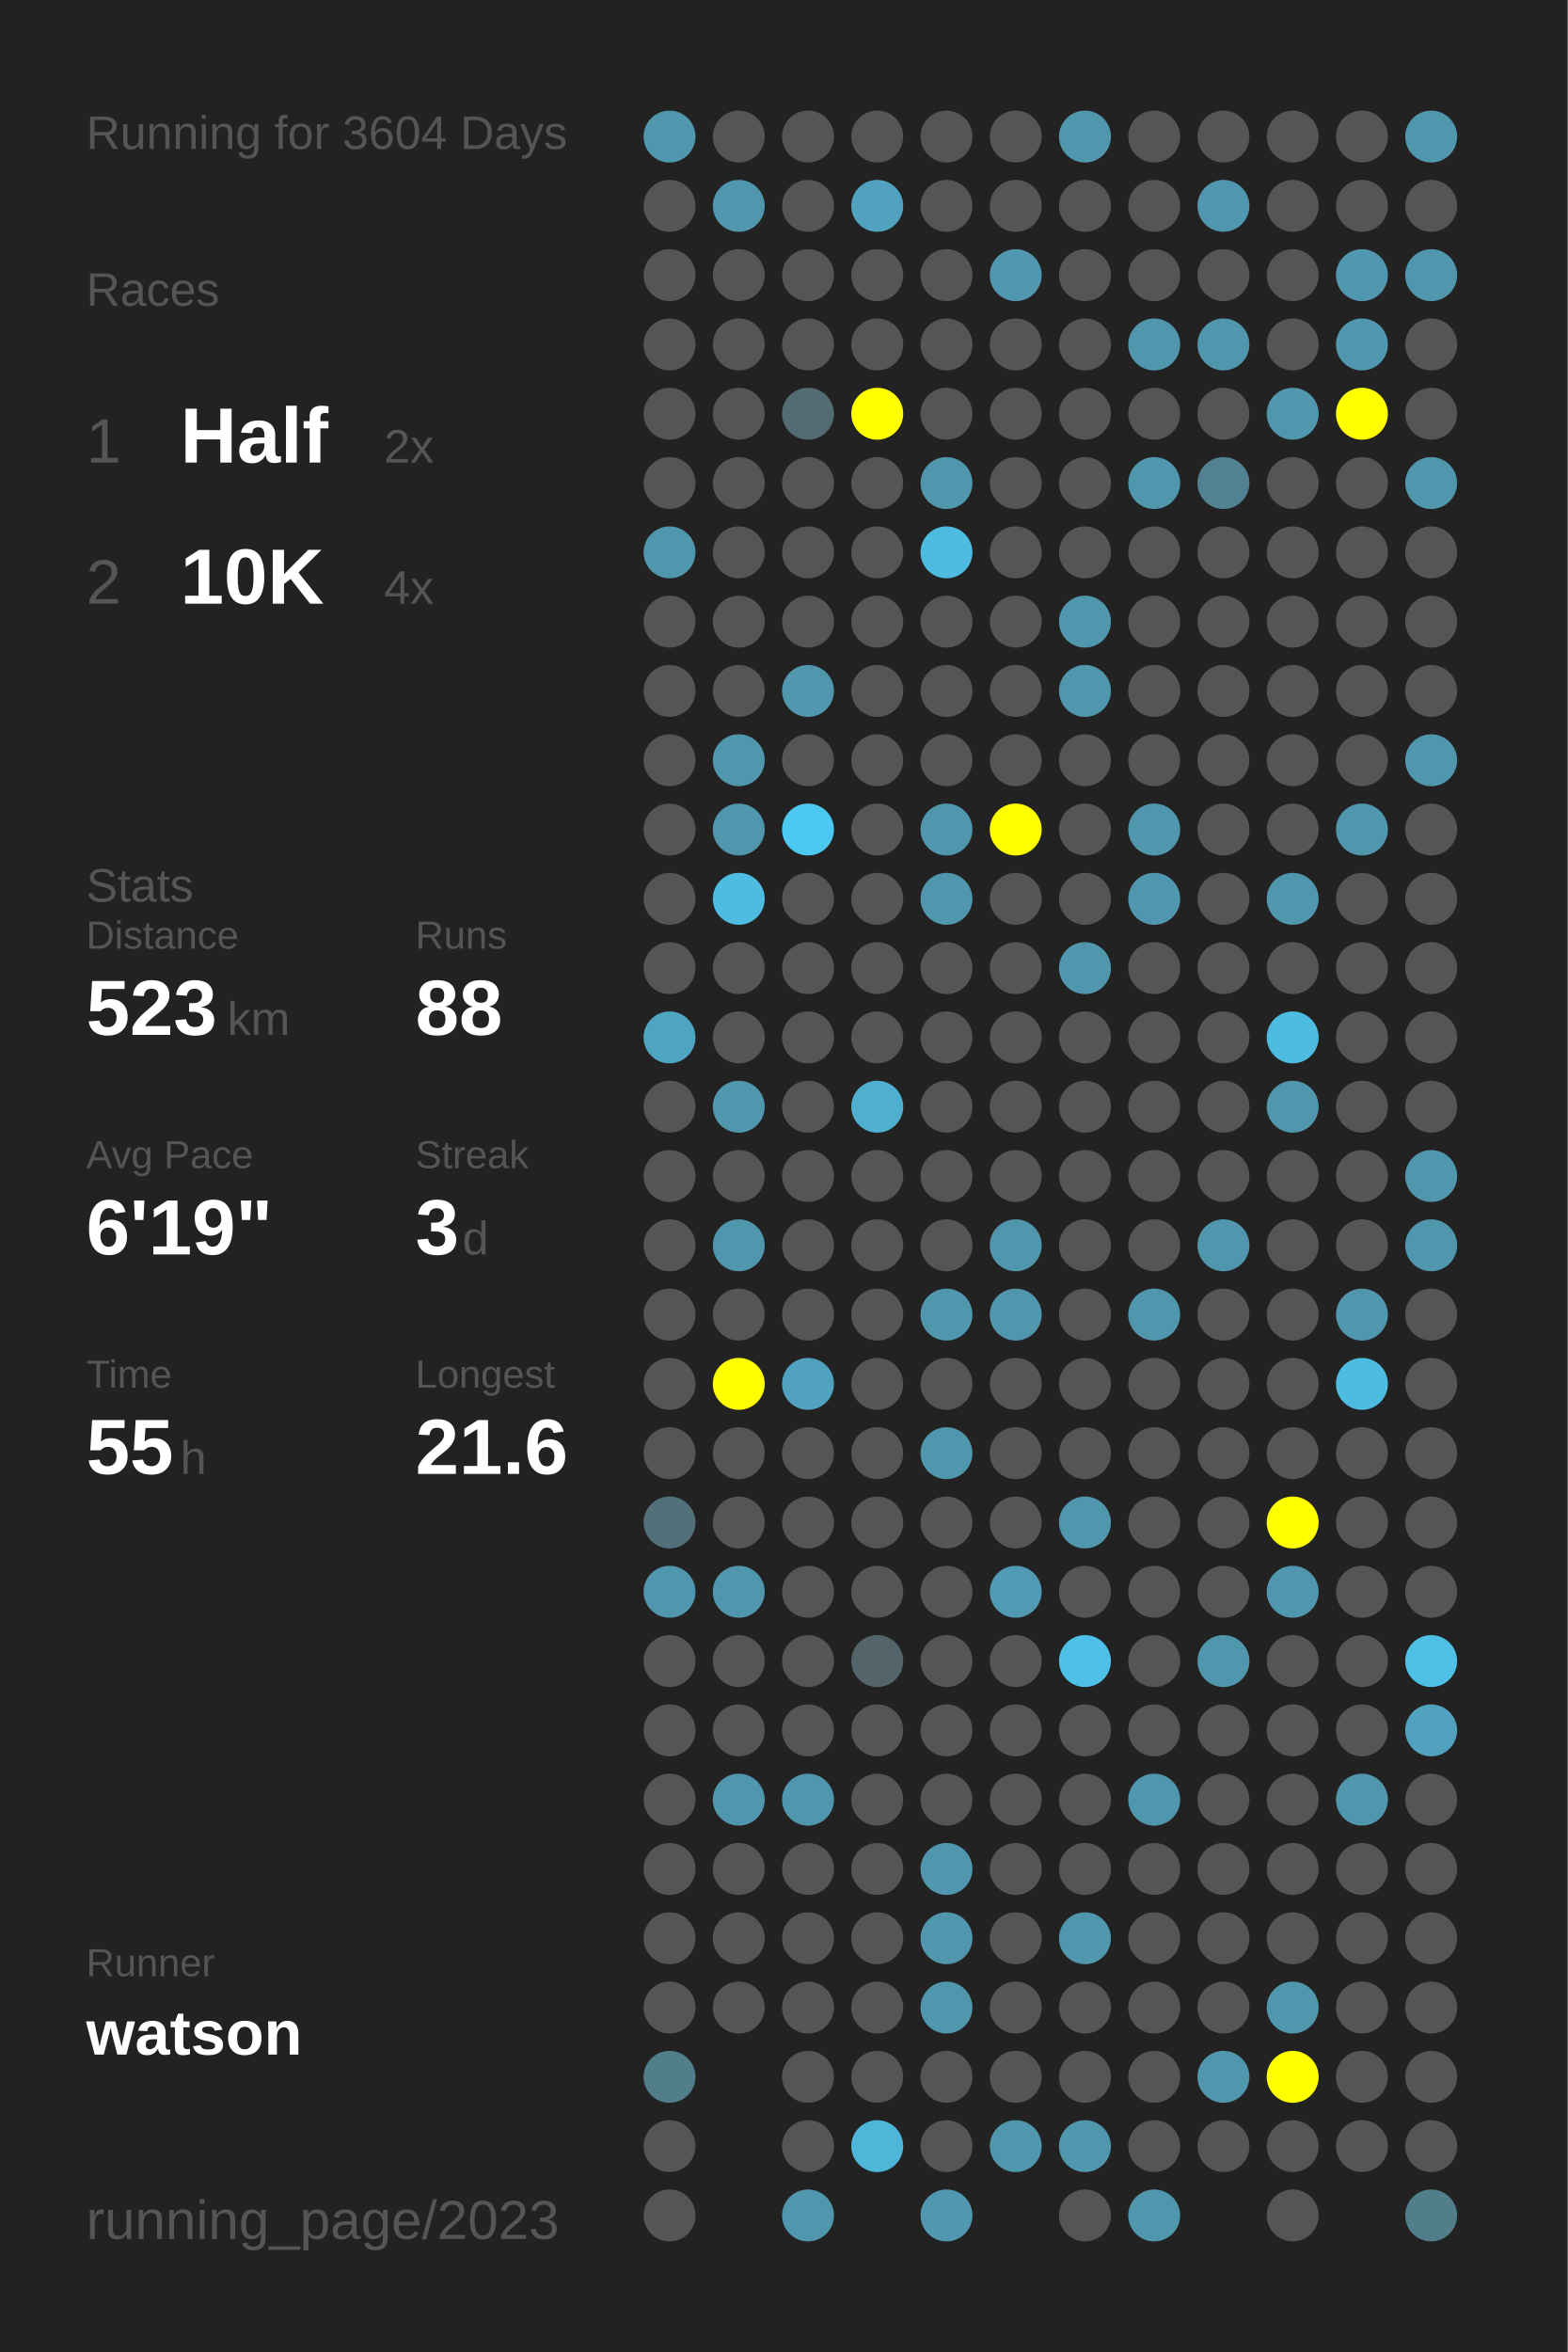
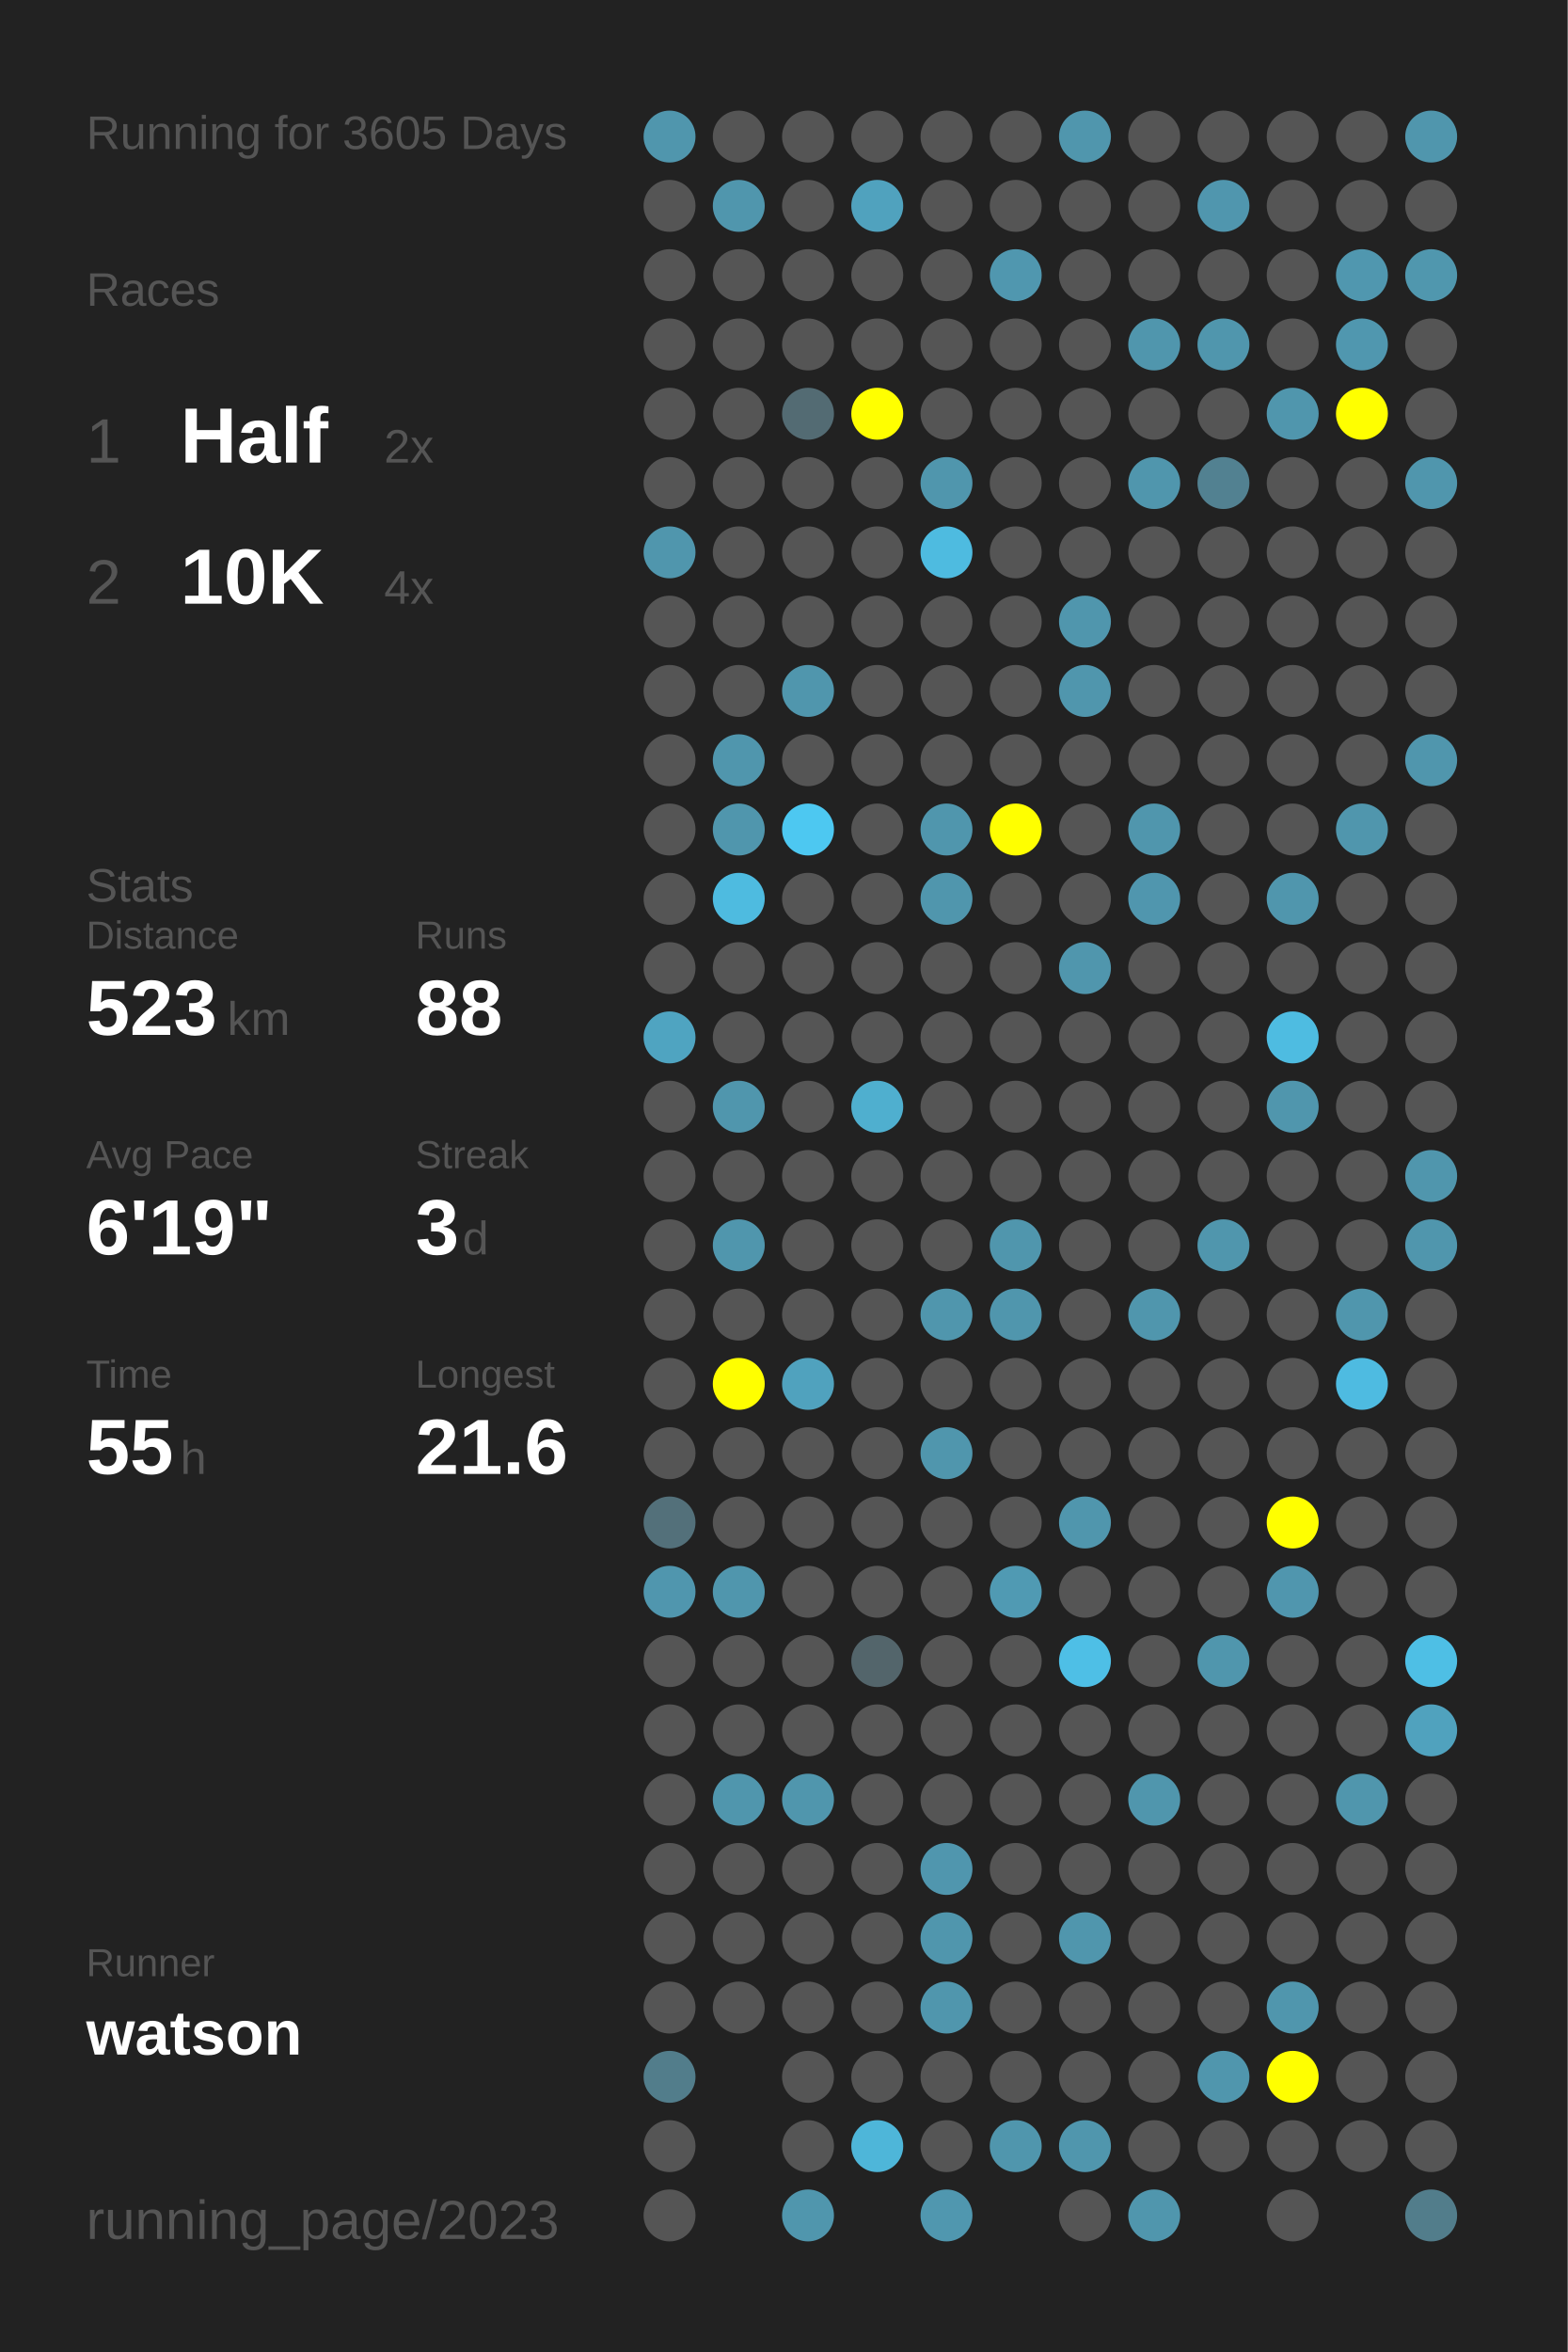
<svg xmlns="http://www.w3.org/2000/svg" baseProfile="full" height="300mm" version="1.1" viewBox="0,0,200,300" width="200mm">
  <defs />
  <rect fill="#222222" height="300" width="200" x="0" y="0" />
-   <text fill="#555555" style="font-size:6px; font-family:Arial;" x="11" y="19">Running for 3604 Days</text>
+   <text fill="#555555" style="font-size:6px; font-family:Arial;" x="11" y="19">Running for 3605 Days</text>
  <text fill="#555555" style="font-size:6px; font-family:Arial;" x="11" y="39">Races</text>
  <text fill="#555555" style="font-size:8px; font-family:Arial;" x="11" y="59">1</text>
  <text fill="#FFFFFF" style="font-size:10px; font-family:Arial; font-weight:bold;" x="23" y="59">Half</text>
  <text fill="#555555" style="font-size:6px; font-family:Arial;" x="49" y="59">2x</text>
  <text fill="#555555" style="font-size:8px; font-family:Arial;" x="11" y="77">2</text>
  <text fill="#FFFFFF" style="font-size:10px; font-family:Arial; font-weight:bold;" x="23" y="77">10K</text>
  <text fill="#555555" style="font-size:6px; font-family:Arial;" x="49" y="77">4x</text>
  <text fill="#555555" style="font-size:6px; font-family:Arial;" x="11" y="115">Stats</text>
  <text fill="#555555" style="font-size:5px; font-family:Arial;" x="11" y="121">Distance</text>
  <text fill="#FFFFFF" style="font-size:10px; font-family:Arial; font-weight:bold;" x="11" y="132">523</text>
  <text fill="#555555" style="font-size:6px; font-family:Arial;" x="29" y="132">km</text>
  <text fill="#555555" style="font-size:5px; font-family:Arial;" x="53" y="121">Runs</text>
  <text fill="#FFFFFF" style="font-size:10px; font-family:Arial; font-weight:bold;" x="53" y="132">88</text>
  <text fill="#555555" style="font-size:5px; font-family:Arial;" x="11" y="149">Avg Pace</text>
  <text fill="#FFFFFF" style="font-size:10px; font-family:Arial; font-weight:bold;" x="11" y="160">6'19"</text>
  <text fill="#555555" style="font-size:5px; font-family:Arial;" x="53" y="149">Streak</text>
  <text fill="#FFFFFF" style="font-size:10px; font-family:Arial; font-weight:bold;" x="53" y="160">3</text>
  <text fill="#555555" style="font-size:6px; font-family:Arial;" x="59" y="160">d</text>
  <text fill="#555555" style="font-size:5px; font-family:Arial;" x="11" y="177">Time</text>
  <text fill="#FFFFFF" style="font-size:10px; font-family:Arial; font-weight:bold;" x="11" y="188">55</text>
  <text fill="#555555" style="font-size:6px; font-family:Arial;" x="23" y="188">h</text>
  <text fill="#555555" style="font-size:5px; font-family:Arial;" x="53" y="177">Longest</text>
  <text fill="#FFFFFF" style="font-size:10px; font-family:Arial; font-weight:bold;" x="53" y="188">21.6</text>
  <text fill="#555555" style="font-size:5px; font-family:Arial;" x="11" y="252.065">Runner</text>
  <text fill="#FFFFFF" style="font-size:8px; font-family:Arial; font-weight:bold;" x="11" y="262.065">watson</text>
  <text fill="#555555" style="font-size:7px; font-family:Arial;" x="11" y="285.581">running_page/2023</text>
  <circle cx="85.417" cy="17.419" fill="#5096ad" r="3.312" />
  <circle cx="85.417" cy="26.258" fill="#555555" r="3.312" />
  <circle cx="85.417" cy="35.097" fill="#555555" r="3.312" />
  <circle cx="85.417" cy="43.935" fill="#555555" r="3.312" />
  <circle cx="85.417" cy="52.774" fill="#555555" r="3.312" />
  <circle cx="85.417" cy="61.613" fill="#555555" r="3.312" />
  <circle cx="85.417" cy="70.452" fill="#5096ad" r="3.312" />
  <circle cx="85.417" cy="79.29" fill="#555555" r="3.312" />
  <circle cx="85.417" cy="88.129" fill="#555555" r="3.312" />
  <circle cx="85.417" cy="96.968" fill="#555555" r="3.312" />
  <circle cx="85.417" cy="105.806" fill="#555555" r="3.312" />
  <circle cx="85.417" cy="114.645" fill="#555555" r="3.312" />
  <circle cx="85.417" cy="123.484" fill="#555555" r="3.312" />
  <circle cx="85.417" cy="132.323" fill="#4fa4c1" r="3.312" />
  <circle cx="85.417" cy="141.161" fill="#555555" r="3.312" />
  <circle cx="85.417" cy="150" fill="#555555" r="3.312" />
  <circle cx="85.417" cy="158.839" fill="#555555" r="3.312" />
  <circle cx="85.417" cy="167.677" fill="#555555" r="3.312" />
  <circle cx="85.417" cy="176.516" fill="#555555" r="3.312" />
  <circle cx="85.417" cy="185.355" fill="#555555" r="3.312" />
  <circle cx="85.417" cy="194.194" fill="#53707a" r="3.312" />
  <circle cx="85.417" cy="203.032" fill="#5096ae" r="3.312" />
  <circle cx="85.417" cy="211.871" fill="#555555" r="3.312" />
  <circle cx="85.417" cy="220.71" fill="#555555" r="3.312" />
  <circle cx="85.417" cy="229.548" fill="#555555" r="3.312" />
  <circle cx="85.417" cy="238.387" fill="#555555" r="3.312" />
  <circle cx="85.417" cy="247.226" fill="#555555" r="3.312" />
  <circle cx="85.417" cy="256.065" fill="#555555" r="3.312" />
  <circle cx="85.417" cy="264.903" fill="#527d8b" r="3.312" />
  <circle cx="85.417" cy="273.742" fill="#555555" r="3.312" />
  <circle cx="85.417" cy="282.581" fill="#555555" r="3.312" />
  <circle cx="94.25" cy="17.419" fill="#555555" r="3.312" />
  <circle cx="94.25" cy="26.258" fill="#5096ad" r="3.312" />
  <circle cx="94.25" cy="35.097" fill="#555555" r="3.312" />
  <circle cx="94.25" cy="43.935" fill="#555555" r="3.312" />
  <circle cx="94.25" cy="52.774" fill="#555555" r="3.312" />
  <circle cx="94.25" cy="61.613" fill="#555555" r="3.312" />
  <circle cx="94.25" cy="70.452" fill="#555555" r="3.312" />
  <circle cx="94.25" cy="79.29" fill="#555555" r="3.312" />
  <circle cx="94.25" cy="88.129" fill="#555555" r="3.312" />
  <circle cx="94.25" cy="96.968" fill="#5096ad" r="3.312" />
  <circle cx="94.25" cy="105.806" fill="#5096ad" r="3.312" />
  <circle cx="94.25" cy="114.645" fill="#4ebbe0" r="3.312" />
  <circle cx="94.25" cy="123.484" fill="#555555" r="3.312" />
  <circle cx="94.25" cy="132.323" fill="#555555" r="3.312" />
  <circle cx="94.25" cy="141.161" fill="#5096ad" r="3.312" />
  <circle cx="94.25" cy="150" fill="#555555" r="3.312" />
  <circle cx="94.25" cy="158.839" fill="#5096ad" r="3.312" />
  <circle cx="94.25" cy="167.677" fill="#555555" r="3.312" />
  <circle cx="94.25" cy="176.516" fill="#FFFF00" r="3.312" />
  <circle cx="94.25" cy="185.355" fill="#555555" r="3.312" />
  <circle cx="94.25" cy="194.194" fill="#555555" r="3.312" />
  <circle cx="94.25" cy="203.032" fill="#5096ad" r="3.312" />
  <circle cx="94.25" cy="211.871" fill="#555555" r="3.312" />
  <circle cx="94.25" cy="220.71" fill="#555555" r="3.312" />
  <circle cx="94.25" cy="229.548" fill="#5096ad" r="3.312" />
  <circle cx="94.25" cy="238.387" fill="#555555" r="3.312" />
  <circle cx="94.25" cy="247.226" fill="#555555" r="3.312" />
  <circle cx="94.25" cy="256.065" fill="#555555" r="3.312" />
  <circle cx="103.083" cy="17.419" fill="#555555" r="3.312" />
  <circle cx="103.083" cy="26.258" fill="#555555" r="3.312" />
  <circle cx="103.083" cy="35.097" fill="#555555" r="3.312" />
  <circle cx="103.083" cy="43.935" fill="#555555" r="3.312" />
  <circle cx="103.083" cy="52.774" fill="#536b73" r="3.312" />
  <circle cx="103.083" cy="61.613" fill="#555555" r="3.312" />
  <circle cx="103.083" cy="70.452" fill="#555555" r="3.312" />
  <circle cx="103.083" cy="79.29" fill="#555555" r="3.312" />
  <circle cx="103.083" cy="88.129" fill="#5096ad" r="3.312" />
  <circle cx="103.083" cy="96.968" fill="#555555" r="3.312" />
  <circle cx="103.083" cy="105.806" fill="#4dc8f1" r="3.312" />
  <circle cx="103.083" cy="114.645" fill="#555555" r="3.312" />
  <circle cx="103.083" cy="123.484" fill="#555555" r="3.312" />
  <circle cx="103.083" cy="132.323" fill="#555555" r="3.312" />
  <circle cx="103.083" cy="141.161" fill="#555555" r="3.312" />
  <circle cx="103.083" cy="150" fill="#555555" r="3.312" />
  <circle cx="103.083" cy="158.839" fill="#555555" r="3.312" />
  <circle cx="103.083" cy="167.677" fill="#555555" r="3.312" />
  <circle cx="103.083" cy="176.516" fill="#50a2be" r="3.312" />
  <circle cx="103.083" cy="185.355" fill="#555555" r="3.312" />
  <circle cx="103.083" cy="194.194" fill="#555555" r="3.312" />
  <circle cx="103.083" cy="203.032" fill="#555555" r="3.312" />
  <circle cx="103.083" cy="211.871" fill="#555555" r="3.312" />
  <circle cx="103.083" cy="220.71" fill="#555555" r="3.312" />
  <circle cx="103.083" cy="229.548" fill="#5096ad" r="3.312" />
  <circle cx="103.083" cy="238.387" fill="#555555" r="3.312" />
  <circle cx="103.083" cy="247.226" fill="#555555" r="3.312" />
  <circle cx="103.083" cy="256.065" fill="#555555" r="3.312" />
  <circle cx="103.083" cy="264.903" fill="#555555" r="3.312" />
  <circle cx="103.083" cy="273.742" fill="#555555" r="3.312" />
  <circle cx="103.083" cy="282.581" fill="#5096ad" r="3.312" />
  <circle cx="111.917" cy="17.419" fill="#555555" r="3.312" />
  <circle cx="111.917" cy="26.258" fill="#50a2be" r="3.312" />
  <circle cx="111.917" cy="35.097" fill="#555555" r="3.312" />
  <circle cx="111.917" cy="43.935" fill="#555555" r="3.312" />
  <circle cx="111.917" cy="52.774" fill="#FFFF00" r="3.312" />
  <circle cx="111.917" cy="61.613" fill="#555555" r="3.312" />
  <circle cx="111.917" cy="70.452" fill="#555555" r="3.312" />
  <circle cx="111.917" cy="79.29" fill="#555555" r="3.312" />
  <circle cx="111.917" cy="88.129" fill="#555555" r="3.312" />
  <circle cx="111.917" cy="96.968" fill="#555555" r="3.312" />
  <circle cx="111.917" cy="105.806" fill="#555555" r="3.312" />
  <circle cx="111.917" cy="114.645" fill="#555555" r="3.312" />
  <circle cx="111.917" cy="123.484" fill="#555555" r="3.312" />
  <circle cx="111.917" cy="132.323" fill="#555555" r="3.312" />
  <circle cx="111.917" cy="141.161" fill="#4fafcf" r="3.312" />
  <circle cx="111.917" cy="150" fill="#555555" r="3.312" />
  <circle cx="111.917" cy="158.839" fill="#555555" r="3.312" />
  <circle cx="111.917" cy="167.677" fill="#555555" r="3.312" />
  <circle cx="111.917" cy="176.516" fill="#555555" r="3.312" />
  <circle cx="111.917" cy="185.355" fill="#555555" r="3.312" />
  <circle cx="111.917" cy="194.194" fill="#555555" r="3.312" />
  <circle cx="111.917" cy="203.032" fill="#555555" r="3.312" />
  <circle cx="111.917" cy="211.871" fill="#53656b" r="3.312" />
  <circle cx="111.917" cy="220.71" fill="#555555" r="3.312" />
  <circle cx="111.917" cy="229.548" fill="#555555" r="3.312" />
  <circle cx="111.917" cy="238.387" fill="#555555" r="3.312" />
  <circle cx="111.917" cy="247.226" fill="#555555" r="3.312" />
  <circle cx="111.917" cy="256.065" fill="#555555" r="3.312" />
  <circle cx="111.917" cy="264.903" fill="#555555" r="3.312" />
  <circle cx="111.917" cy="273.742" fill="#4eb6d9" r="3.312" />
  <circle cx="120.75" cy="17.419" fill="#555555" r="3.312" />
  <circle cx="120.75" cy="26.258" fill="#555555" r="3.312" />
  <circle cx="120.75" cy="35.097" fill="#555555" r="3.312" />
  <circle cx="120.75" cy="43.935" fill="#555555" r="3.312" />
  <circle cx="120.75" cy="52.774" fill="#555555" r="3.312" />
  <circle cx="120.75" cy="61.613" fill="#5096ad" r="3.312" />
  <circle cx="120.75" cy="70.452" fill="#4ebbe0" r="3.312" />
  <circle cx="120.75" cy="79.29" fill="#555555" r="3.312" />
  <circle cx="120.75" cy="88.129" fill="#555555" r="3.312" />
  <circle cx="120.75" cy="96.968" fill="#555555" r="3.312" />
  <circle cx="120.75" cy="105.806" fill="#5096ad" r="3.312" />
  <circle cx="120.75" cy="114.645" fill="#5096ad" r="3.312" />
  <circle cx="120.75" cy="123.484" fill="#555555" r="3.312" />
  <circle cx="120.75" cy="132.323" fill="#555555" r="3.312" />
  <circle cx="120.75" cy="141.161" fill="#555555" r="3.312" />
  <circle cx="120.75" cy="150" fill="#555555" r="3.312" />
  <circle cx="120.75" cy="158.839" fill="#555555" r="3.312" />
  <circle cx="120.75" cy="167.677" fill="#5096ad" r="3.312" />
  <circle cx="120.75" cy="176.516" fill="#555555" r="3.312" />
  <circle cx="120.75" cy="185.355" fill="#5096ad" r="3.312" />
  <circle cx="120.75" cy="194.194" fill="#555555" r="3.312" />
  <circle cx="120.75" cy="203.032" fill="#555555" r="3.312" />
  <circle cx="120.75" cy="211.871" fill="#555555" r="3.312" />
  <circle cx="120.75" cy="220.71" fill="#555555" r="3.312" />
  <circle cx="120.75" cy="229.548" fill="#555555" r="3.312" />
  <circle cx="120.75" cy="238.387" fill="#5096ae" r="3.312" />
  <circle cx="120.75" cy="247.226" fill="#5096ad" r="3.312" />
  <circle cx="120.75" cy="256.065" fill="#5096ad" r="3.312" />
  <circle cx="120.75" cy="264.903" fill="#555555" r="3.312" />
  <circle cx="120.75" cy="273.742" fill="#555555" r="3.312" />
  <circle cx="120.75" cy="282.581" fill="#5097af" r="3.312" />
  <circle cx="129.583" cy="17.419" fill="#555555" r="3.312" />
  <circle cx="129.583" cy="26.258" fill="#555555" r="3.312" />
  <circle cx="129.583" cy="35.097" fill="#5097af" r="3.312" />
  <circle cx="129.583" cy="43.935" fill="#555555" r="3.312" />
  <circle cx="129.583" cy="52.774" fill="#555555" r="3.312" />
  <circle cx="129.583" cy="61.613" fill="#555555" r="3.312" />
  <circle cx="129.583" cy="70.452" fill="#555555" r="3.312" />
  <circle cx="129.583" cy="79.29" fill="#555555" r="3.312" />
  <circle cx="129.583" cy="88.129" fill="#555555" r="3.312" />
  <circle cx="129.583" cy="96.968" fill="#555555" r="3.312" />
  <circle cx="129.583" cy="105.806" fill="#FFFF00" r="3.312" />
  <circle cx="129.583" cy="114.645" fill="#555555" r="3.312" />
  <circle cx="129.583" cy="123.484" fill="#555555" r="3.312" />
  <circle cx="129.583" cy="132.323" fill="#555555" r="3.312" />
  <circle cx="129.583" cy="141.161" fill="#555555" r="3.312" />
  <circle cx="129.583" cy="150" fill="#555555" r="3.312" />
  <circle cx="129.583" cy="158.839" fill="#5096ad" r="3.312" />
  <circle cx="129.583" cy="167.677" fill="#5096ad" r="3.312" />
  <circle cx="129.583" cy="176.516" fill="#555555" r="3.312" />
  <circle cx="129.583" cy="185.355" fill="#555555" r="3.312" />
  <circle cx="129.583" cy="194.194" fill="#555555" r="3.312" />
  <circle cx="129.583" cy="203.032" fill="#509ab3" r="3.312" />
  <circle cx="129.583" cy="211.871" fill="#555555" r="3.312" />
  <circle cx="129.583" cy="220.71" fill="#555555" r="3.312" />
  <circle cx="129.583" cy="229.548" fill="#555555" r="3.312" />
  <circle cx="129.583" cy="238.387" fill="#555555" r="3.312" />
  <circle cx="129.583" cy="247.226" fill="#555555" r="3.312" />
  <circle cx="129.583" cy="256.065" fill="#555555" r="3.312" />
  <circle cx="129.583" cy="264.903" fill="#555555" r="3.312" />
  <circle cx="129.583" cy="273.742" fill="#5096ad" r="3.312" />
  <circle cx="138.417" cy="17.419" fill="#5096ad" r="3.312" />
  <circle cx="138.417" cy="26.258" fill="#555555" r="3.312" />
  <circle cx="138.417" cy="35.097" fill="#555555" r="3.312" />
  <circle cx="138.417" cy="43.935" fill="#555555" r="3.312" />
  <circle cx="138.417" cy="52.774" fill="#555555" r="3.312" />
  <circle cx="138.417" cy="61.613" fill="#555555" r="3.312" />
  <circle cx="138.417" cy="70.452" fill="#555555" r="3.312" />
  <circle cx="138.417" cy="79.29" fill="#5096ad" r="3.312" />
  <circle cx="138.417" cy="88.129" fill="#5096ad" r="3.312" />
  <circle cx="138.417" cy="96.968" fill="#555555" r="3.312" />
  <circle cx="138.417" cy="105.806" fill="#555555" r="3.312" />
  <circle cx="138.417" cy="114.645" fill="#555555" r="3.312" />
  <circle cx="138.417" cy="123.484" fill="#5096ad" r="3.312" />
  <circle cx="138.417" cy="132.323" fill="#555555" r="3.312" />
  <circle cx="138.417" cy="141.161" fill="#555555" r="3.312" />
  <circle cx="138.417" cy="150" fill="#555555" r="3.312" />
  <circle cx="138.417" cy="158.839" fill="#555555" r="3.312" />
  <circle cx="138.417" cy="167.677" fill="#555555" r="3.312" />
  <circle cx="138.417" cy="176.516" fill="#555555" r="3.312" />
  <circle cx="138.417" cy="185.355" fill="#555555" r="3.312" />
  <circle cx="138.417" cy="194.194" fill="#5096ad" r="3.312" />
  <circle cx="138.417" cy="203.032" fill="#555555" r="3.312" />
  <circle cx="138.417" cy="211.871" fill="#4ebfe6" r="3.312" />
  <circle cx="138.417" cy="220.71" fill="#555555" r="3.312" />
  <circle cx="138.417" cy="229.548" fill="#555555" r="3.312" />
  <circle cx="138.417" cy="238.387" fill="#555555" r="3.312" />
  <circle cx="138.417" cy="247.226" fill="#5096ad" r="3.312" />
  <circle cx="138.417" cy="256.065" fill="#555555" r="3.312" />
  <circle cx="138.417" cy="264.903" fill="#555555" r="3.312" />
  <circle cx="138.417" cy="273.742" fill="#5096ad" r="3.312" />
  <circle cx="138.417" cy="282.581" fill="#555555" r="3.312" />
  <circle cx="147.25" cy="17.419" fill="#555555" r="3.312" />
  <circle cx="147.25" cy="26.258" fill="#555555" r="3.312" />
  <circle cx="147.25" cy="35.097" fill="#555555" r="3.312" />
  <circle cx="147.25" cy="43.935" fill="#5096ad" r="3.312" />
  <circle cx="147.25" cy="52.774" fill="#555555" r="3.312" />
  <circle cx="147.25" cy="61.613" fill="#5096ad" r="3.312" />
  <circle cx="147.25" cy="70.452" fill="#555555" r="3.312" />
  <circle cx="147.25" cy="79.29" fill="#555555" r="3.312" />
  <circle cx="147.25" cy="88.129" fill="#555555" r="3.312" />
  <circle cx="147.25" cy="96.968" fill="#555555" r="3.312" />
  <circle cx="147.25" cy="105.806" fill="#5096ad" r="3.312" />
  <circle cx="147.25" cy="114.645" fill="#5096ae" r="3.312" />
  <circle cx="147.25" cy="123.484" fill="#555555" r="3.312" />
  <circle cx="147.25" cy="132.323" fill="#555555" r="3.312" />
  <circle cx="147.25" cy="141.161" fill="#555555" r="3.312" />
  <circle cx="147.25" cy="150" fill="#555555" r="3.312" />
  <circle cx="147.25" cy="158.839" fill="#555555" r="3.312" />
  <circle cx="147.25" cy="167.677" fill="#5096ad" r="3.312" />
  <circle cx="147.25" cy="176.516" fill="#555555" r="3.312" />
  <circle cx="147.25" cy="185.355" fill="#555555" r="3.312" />
  <circle cx="147.25" cy="194.194" fill="#555555" r="3.312" />
  <circle cx="147.25" cy="203.032" fill="#555555" r="3.312" />
  <circle cx="147.25" cy="211.871" fill="#555555" r="3.312" />
  <circle cx="147.25" cy="220.71" fill="#555555" r="3.312" />
  <circle cx="147.25" cy="229.548" fill="#5096ad" r="3.312" />
  <circle cx="147.25" cy="238.387" fill="#555555" r="3.312" />
  <circle cx="147.25" cy="247.226" fill="#555555" r="3.312" />
  <circle cx="147.25" cy="256.065" fill="#555555" r="3.312" />
  <circle cx="147.25" cy="264.903" fill="#555555" r="3.312" />
  <circle cx="147.25" cy="273.742" fill="#555555" r="3.312" />
  <circle cx="147.25" cy="282.581" fill="#5096ad" r="3.312" />
  <circle cx="156.083" cy="17.419" fill="#555555" r="3.312" />
  <circle cx="156.083" cy="26.258" fill="#5096ae" r="3.312" />
  <circle cx="156.083" cy="35.097" fill="#555555" r="3.312" />
  <circle cx="156.083" cy="43.935" fill="#5096ad" r="3.312" />
  <circle cx="156.083" cy="52.774" fill="#555555" r="3.312" />
  <circle cx="156.083" cy="61.613" fill="#528191" r="3.312" />
  <circle cx="156.083" cy="70.452" fill="#555555" r="3.312" />
  <circle cx="156.083" cy="79.29" fill="#555555" r="3.312" />
  <circle cx="156.083" cy="88.129" fill="#555555" r="3.312" />
  <circle cx="156.083" cy="96.968" fill="#555555" r="3.312" />
  <circle cx="156.083" cy="105.806" fill="#555555" r="3.312" />
  <circle cx="156.083" cy="114.645" fill="#555555" r="3.312" />
  <circle cx="156.083" cy="123.484" fill="#555555" r="3.312" />
  <circle cx="156.083" cy="132.323" fill="#555555" r="3.312" />
  <circle cx="156.083" cy="141.161" fill="#555555" r="3.312" />
  <circle cx="156.083" cy="150" fill="#555555" r="3.312" />
  <circle cx="156.083" cy="158.839" fill="#5096ad" r="3.312" />
  <circle cx="156.083" cy="167.677" fill="#555555" r="3.312" />
  <circle cx="156.083" cy="176.516" fill="#555555" r="3.312" />
  <circle cx="156.083" cy="185.355" fill="#555555" r="3.312" />
  <circle cx="156.083" cy="194.194" fill="#555555" r="3.312" />
  <circle cx="156.083" cy="203.032" fill="#555555" r="3.312" />
  <circle cx="156.083" cy="211.871" fill="#5096ad" r="3.312" />
  <circle cx="156.083" cy="220.71" fill="#555555" r="3.312" />
  <circle cx="156.083" cy="229.548" fill="#555555" r="3.312" />
  <circle cx="156.083" cy="238.387" fill="#555555" r="3.312" />
  <circle cx="156.083" cy="247.226" fill="#555555" r="3.312" />
  <circle cx="156.083" cy="256.065" fill="#555555" r="3.312" />
  <circle cx="156.083" cy="264.903" fill="#5096ad" r="3.312" />
  <circle cx="156.083" cy="273.742" fill="#555555" r="3.312" />
  <circle cx="164.917" cy="17.419" fill="#555555" r="3.312" />
  <circle cx="164.917" cy="26.258" fill="#555555" r="3.312" />
  <circle cx="164.917" cy="35.097" fill="#555555" r="3.312" />
  <circle cx="164.917" cy="43.935" fill="#555555" r="3.312" />
  <circle cx="164.917" cy="52.774" fill="#5096ad" r="3.312" />
  <circle cx="164.917" cy="61.613" fill="#555555" r="3.312" />
  <circle cx="164.917" cy="70.452" fill="#555555" r="3.312" />
  <circle cx="164.917" cy="79.29" fill="#555555" r="3.312" />
  <circle cx="164.917" cy="88.129" fill="#555555" r="3.312" />
  <circle cx="164.917" cy="96.968" fill="#555555" r="3.312" />
  <circle cx="164.917" cy="105.806" fill="#555555" r="3.312" />
  <circle cx="164.917" cy="114.645" fill="#5096ad" r="3.312" />
  <circle cx="164.917" cy="123.484" fill="#555555" r="3.312" />
  <circle cx="164.917" cy="132.323" fill="#4ebce1" r="3.312" />
  <circle cx="164.917" cy="141.161" fill="#5096ad" r="3.312" />
  <circle cx="164.917" cy="150" fill="#555555" r="3.312" />
  <circle cx="164.917" cy="158.839" fill="#555555" r="3.312" />
  <circle cx="164.917" cy="167.677" fill="#555555" r="3.312" />
  <circle cx="164.917" cy="176.516" fill="#555555" r="3.312" />
  <circle cx="164.917" cy="185.355" fill="#555555" r="3.312" />
  <circle cx="164.917" cy="194.194" fill="#FFFF00" r="3.312" />
  <circle cx="164.917" cy="203.032" fill="#5096ae" r="3.312" />
  <circle cx="164.917" cy="211.871" fill="#555555" r="3.312" />
  <circle cx="164.917" cy="220.71" fill="#555555" r="3.312" />
  <circle cx="164.917" cy="229.548" fill="#555555" r="3.312" />
  <circle cx="164.917" cy="238.387" fill="#555555" r="3.312" />
  <circle cx="164.917" cy="247.226" fill="#555555" r="3.312" />
  <circle cx="164.917" cy="256.065" fill="#5096ad" r="3.312" />
  <circle cx="164.917" cy="264.903" fill="#FFFF00" r="3.312" />
  <circle cx="164.917" cy="273.742" fill="#555555" r="3.312" />
  <circle cx="164.917" cy="282.581" fill="#555555" r="3.312" />
  <circle cx="173.75" cy="17.419" fill="#555555" r="3.312" />
  <circle cx="173.75" cy="26.258" fill="#555555" r="3.312" />
  <circle cx="173.75" cy="35.097" fill="#5097af" r="3.312" />
  <circle cx="173.75" cy="43.935" fill="#5097af" r="3.312" />
  <circle cx="173.75" cy="52.774" fill="#FFFF00" r="3.312" />
  <circle cx="173.75" cy="61.613" fill="#555555" r="3.312" />
  <circle cx="173.75" cy="70.452" fill="#555555" r="3.312" />
  <circle cx="173.75" cy="79.29" fill="#555555" r="3.312" />
  <circle cx="173.75" cy="88.129" fill="#555555" r="3.312" />
  <circle cx="173.75" cy="96.968" fill="#555555" r="3.312" />
  <circle cx="173.75" cy="105.806" fill="#5096ad" r="3.312" />
  <circle cx="173.75" cy="114.645" fill="#555555" r="3.312" />
  <circle cx="173.75" cy="123.484" fill="#555555" r="3.312" />
  <circle cx="173.75" cy="132.323" fill="#555555" r="3.312" />
  <circle cx="173.75" cy="141.161" fill="#555555" r="3.312" />
  <circle cx="173.75" cy="150" fill="#555555" r="3.312" />
  <circle cx="173.75" cy="158.839" fill="#555555" r="3.312" />
  <circle cx="173.75" cy="167.677" fill="#5096ad" r="3.312" />
  <circle cx="173.75" cy="176.516" fill="#4ebbe1" r="3.312" />
  <circle cx="173.75" cy="185.355" fill="#555555" r="3.312" />
  <circle cx="173.75" cy="194.194" fill="#555555" r="3.312" />
  <circle cx="173.75" cy="203.032" fill="#555555" r="3.312" />
  <circle cx="173.75" cy="211.871" fill="#555555" r="3.312" />
  <circle cx="173.75" cy="220.71" fill="#555555" r="3.312" />
  <circle cx="173.75" cy="229.548" fill="#5096ad" r="3.312" />
  <circle cx="173.75" cy="238.387" fill="#555555" r="3.312" />
  <circle cx="173.75" cy="247.226" fill="#555555" r="3.312" />
  <circle cx="173.75" cy="256.065" fill="#555555" r="3.312" />
  <circle cx="173.75" cy="264.903" fill="#555555" r="3.312" />
  <circle cx="173.75" cy="273.742" fill="#555555" r="3.312" />
  <circle cx="182.583" cy="17.419" fill="#5096ad" r="3.312" />
  <circle cx="182.583" cy="26.258" fill="#555555" r="3.312" />
  <circle cx="182.583" cy="35.097" fill="#5097ae" r="3.312" />
  <circle cx="182.583" cy="43.935" fill="#555555" r="3.312" />
  <circle cx="182.583" cy="52.774" fill="#555555" r="3.312" />
  <circle cx="182.583" cy="61.613" fill="#5096ad" r="3.312" />
  <circle cx="182.583" cy="70.452" fill="#555555" r="3.312" />
  <circle cx="182.583" cy="79.29" fill="#555555" r="3.312" />
  <circle cx="182.583" cy="88.129" fill="#555555" r="3.312" />
  <circle cx="182.583" cy="96.968" fill="#5096ad" r="3.312" />
  <circle cx="182.583" cy="105.806" fill="#555555" r="3.312" />
  <circle cx="182.583" cy="114.645" fill="#555555" r="3.312" />
  <circle cx="182.583" cy="123.484" fill="#555555" r="3.312" />
  <circle cx="182.583" cy="132.323" fill="#555555" r="3.312" />
  <circle cx="182.583" cy="141.161" fill="#555555" r="3.312" />
  <circle cx="182.583" cy="150" fill="#5096ad" r="3.312" />
  <circle cx="182.583" cy="158.839" fill="#5096ad" r="3.312" />
  <circle cx="182.583" cy="167.677" fill="#555555" r="3.312" />
  <circle cx="182.583" cy="176.516" fill="#555555" r="3.312" />
  <circle cx="182.583" cy="185.355" fill="#555555" r="3.312" />
  <circle cx="182.583" cy="194.194" fill="#555555" r="3.312" />
  <circle cx="182.583" cy="203.032" fill="#555555" r="3.312" />
  <circle cx="182.583" cy="211.871" fill="#4ebfe5" r="3.312" />
  <circle cx="182.583" cy="220.71" fill="#50a2be" r="3.312" />
  <circle cx="182.583" cy="229.548" fill="#555555" r="3.312" />
  <circle cx="182.583" cy="238.387" fill="#555555" r="3.312" />
  <circle cx="182.583" cy="247.226" fill="#555555" r="3.312" />
  <circle cx="182.583" cy="256.065" fill="#555555" r="3.312" />
  <circle cx="182.583" cy="264.903" fill="#555555" r="3.312" />
  <circle cx="182.583" cy="273.742" fill="#555555" r="3.312" />
  <circle cx="182.583" cy="282.581" fill="#527d8b" r="3.312" />
</svg>
